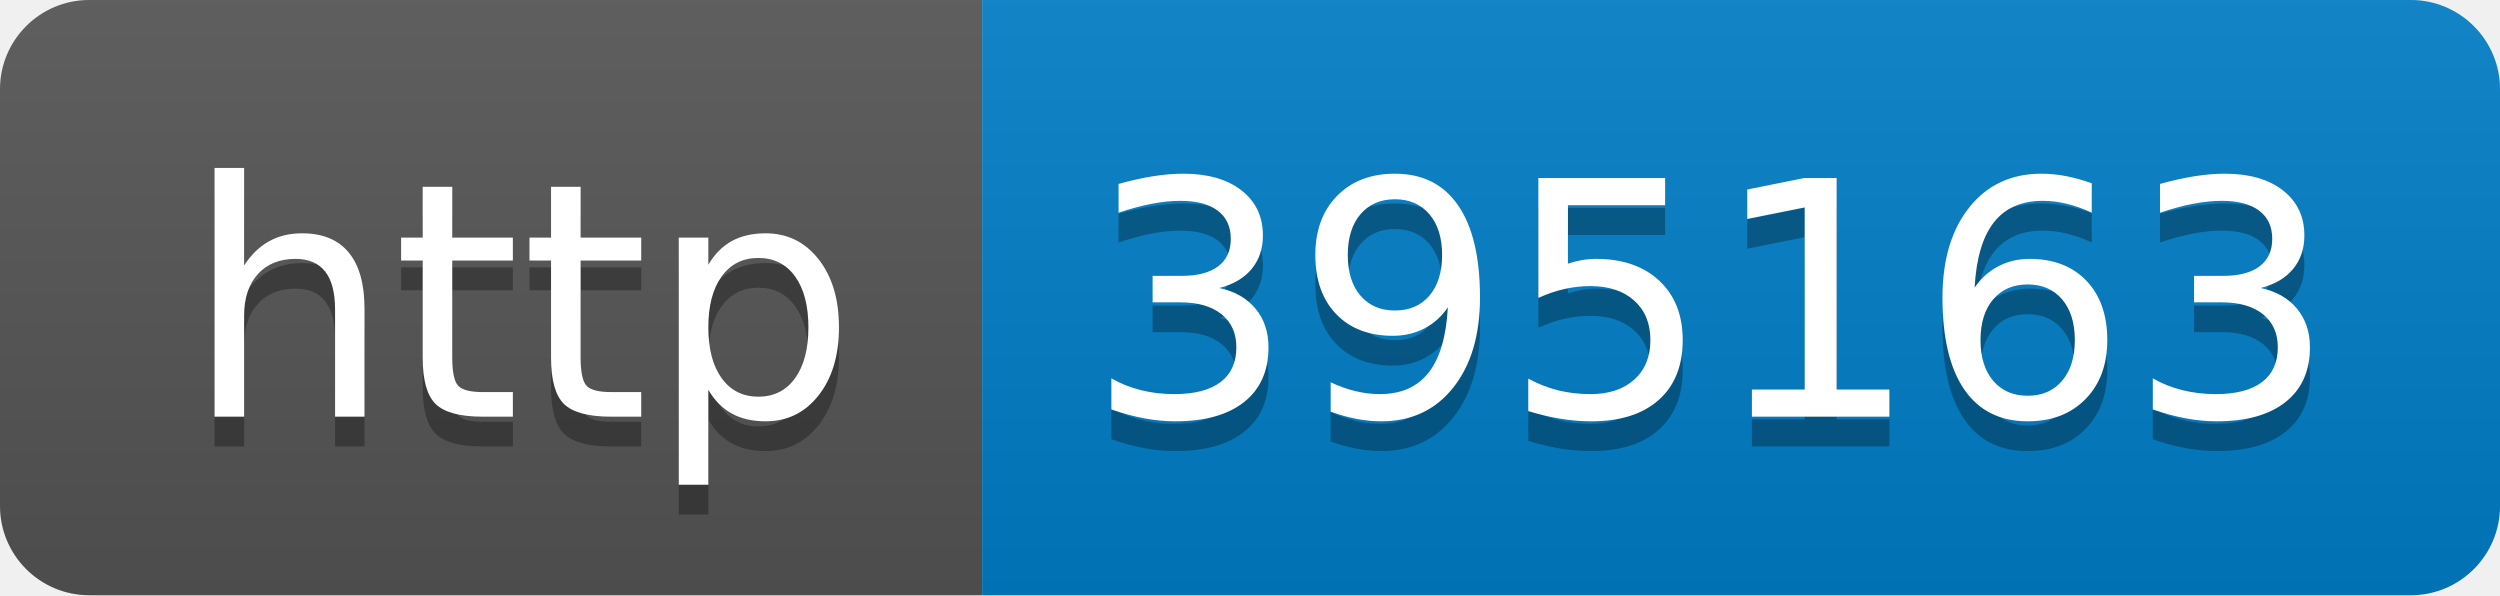
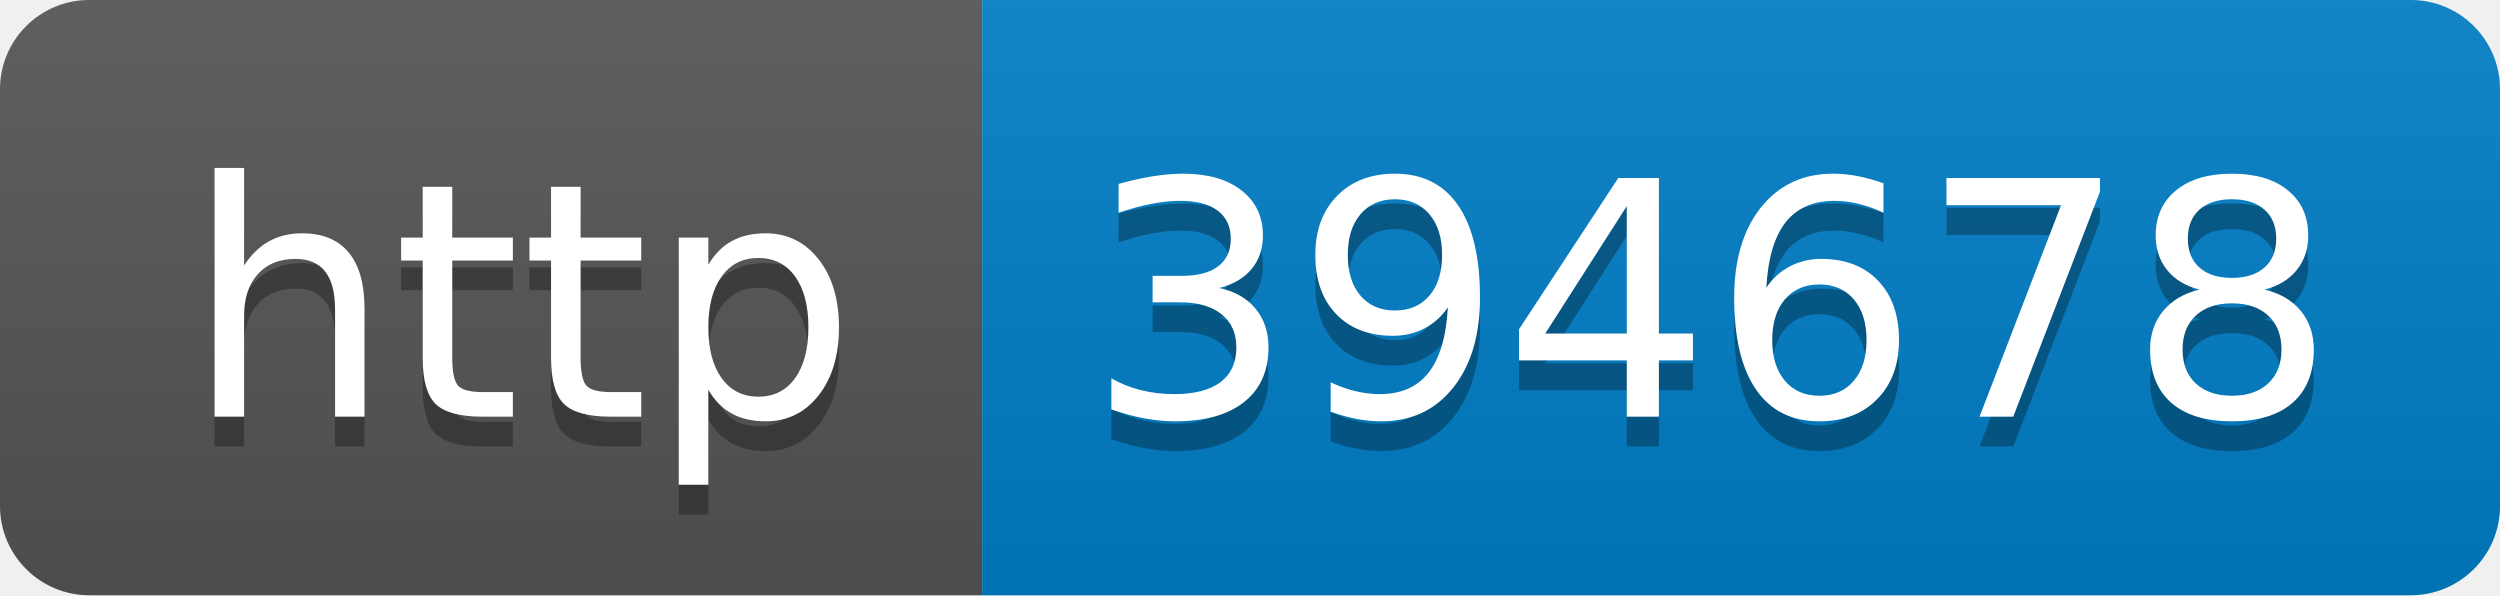
- <svg xmlns="http://www.w3.org/2000/svg" width="84" height="20" role="img" aria-label="http: 395163">
+ <svg xmlns="http://www.w3.org/2000/svg" width="84" height="20" role="img" aria-label="http: 394678">
  <linearGradient id="s" x2="0" y2="100%">
    <stop offset="0" stop-color="#bbb" stop-opacity=".1" />
    <stop offset="1" stop-opacity=".1" />
  </linearGradient>
  <clipPath id="r">
    <rect width="84" height="20" rx="3" fill="#fff" />
  </clipPath>
  <g clip-path="url(#r)">
    <rect width="33" height="20" fill="#555" />
    <rect x="33" width="51" height="20" fill="#007ec6" />
    <rect width="84" height="20" fill="url(#s)" />
  </g>
  <g fill="#fff" text-anchor="middle" font-family="Verdana,Geneva,DejaVu Sans,sans-serif" text-rendering="geometricPrecision" font-size="110">
    <text aria-hidden="true" x="175" y="150" fill="#010101" fill-opacity=".3" transform="scale(.1)" textLength="230">http</text>
    <text x="175" y="140" transform="scale(.1)" fill="#fff" textLength="230">http</text>
-     <text aria-hidden="true" x="575" y="150" fill="#010101" fill-opacity=".3" transform="scale(.1)" textLength="410">395163</text>
-     <text x="575" y="140" transform="scale(.1)" fill="#fff" textLength="410">395163</text>
+     <text aria-hidden="true" x="575" y="150" fill="#010101" fill-opacity=".3" transform="scale(.1)" textLength="410">394678</text>
+     <text x="575" y="140" transform="scale(.1)" fill="#fff" textLength="410">394678</text>
  </g>
</svg>
